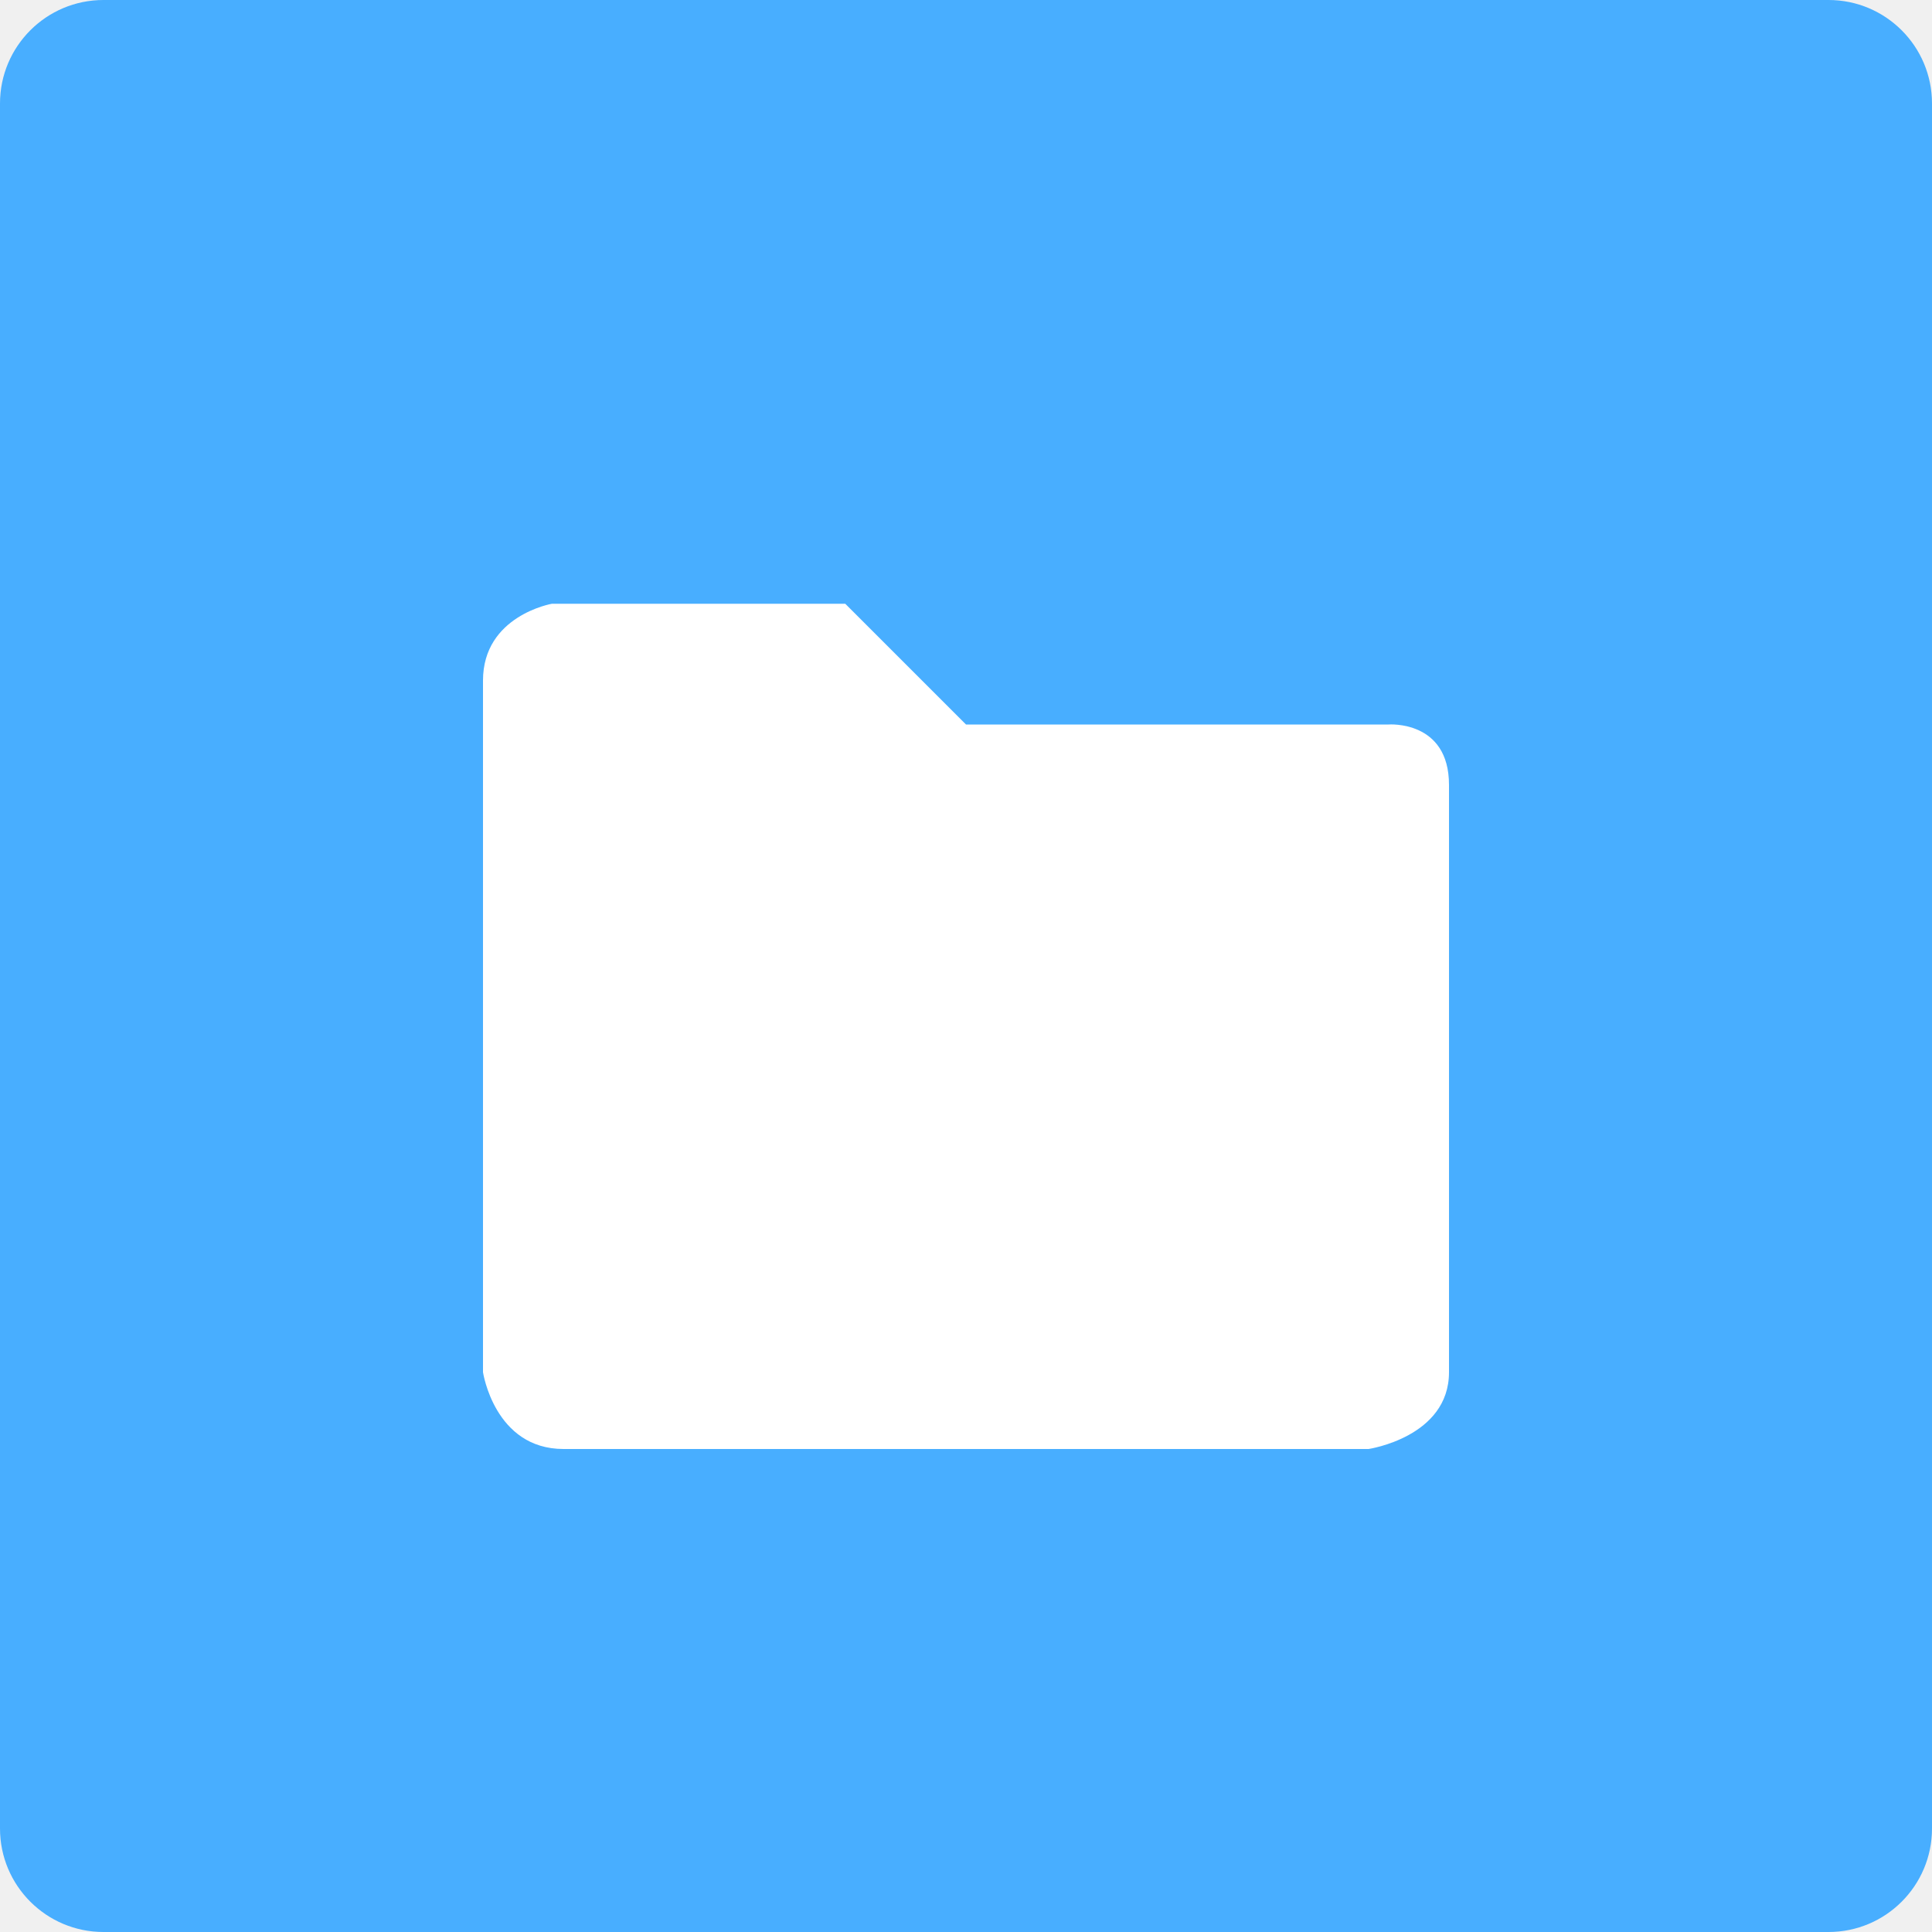
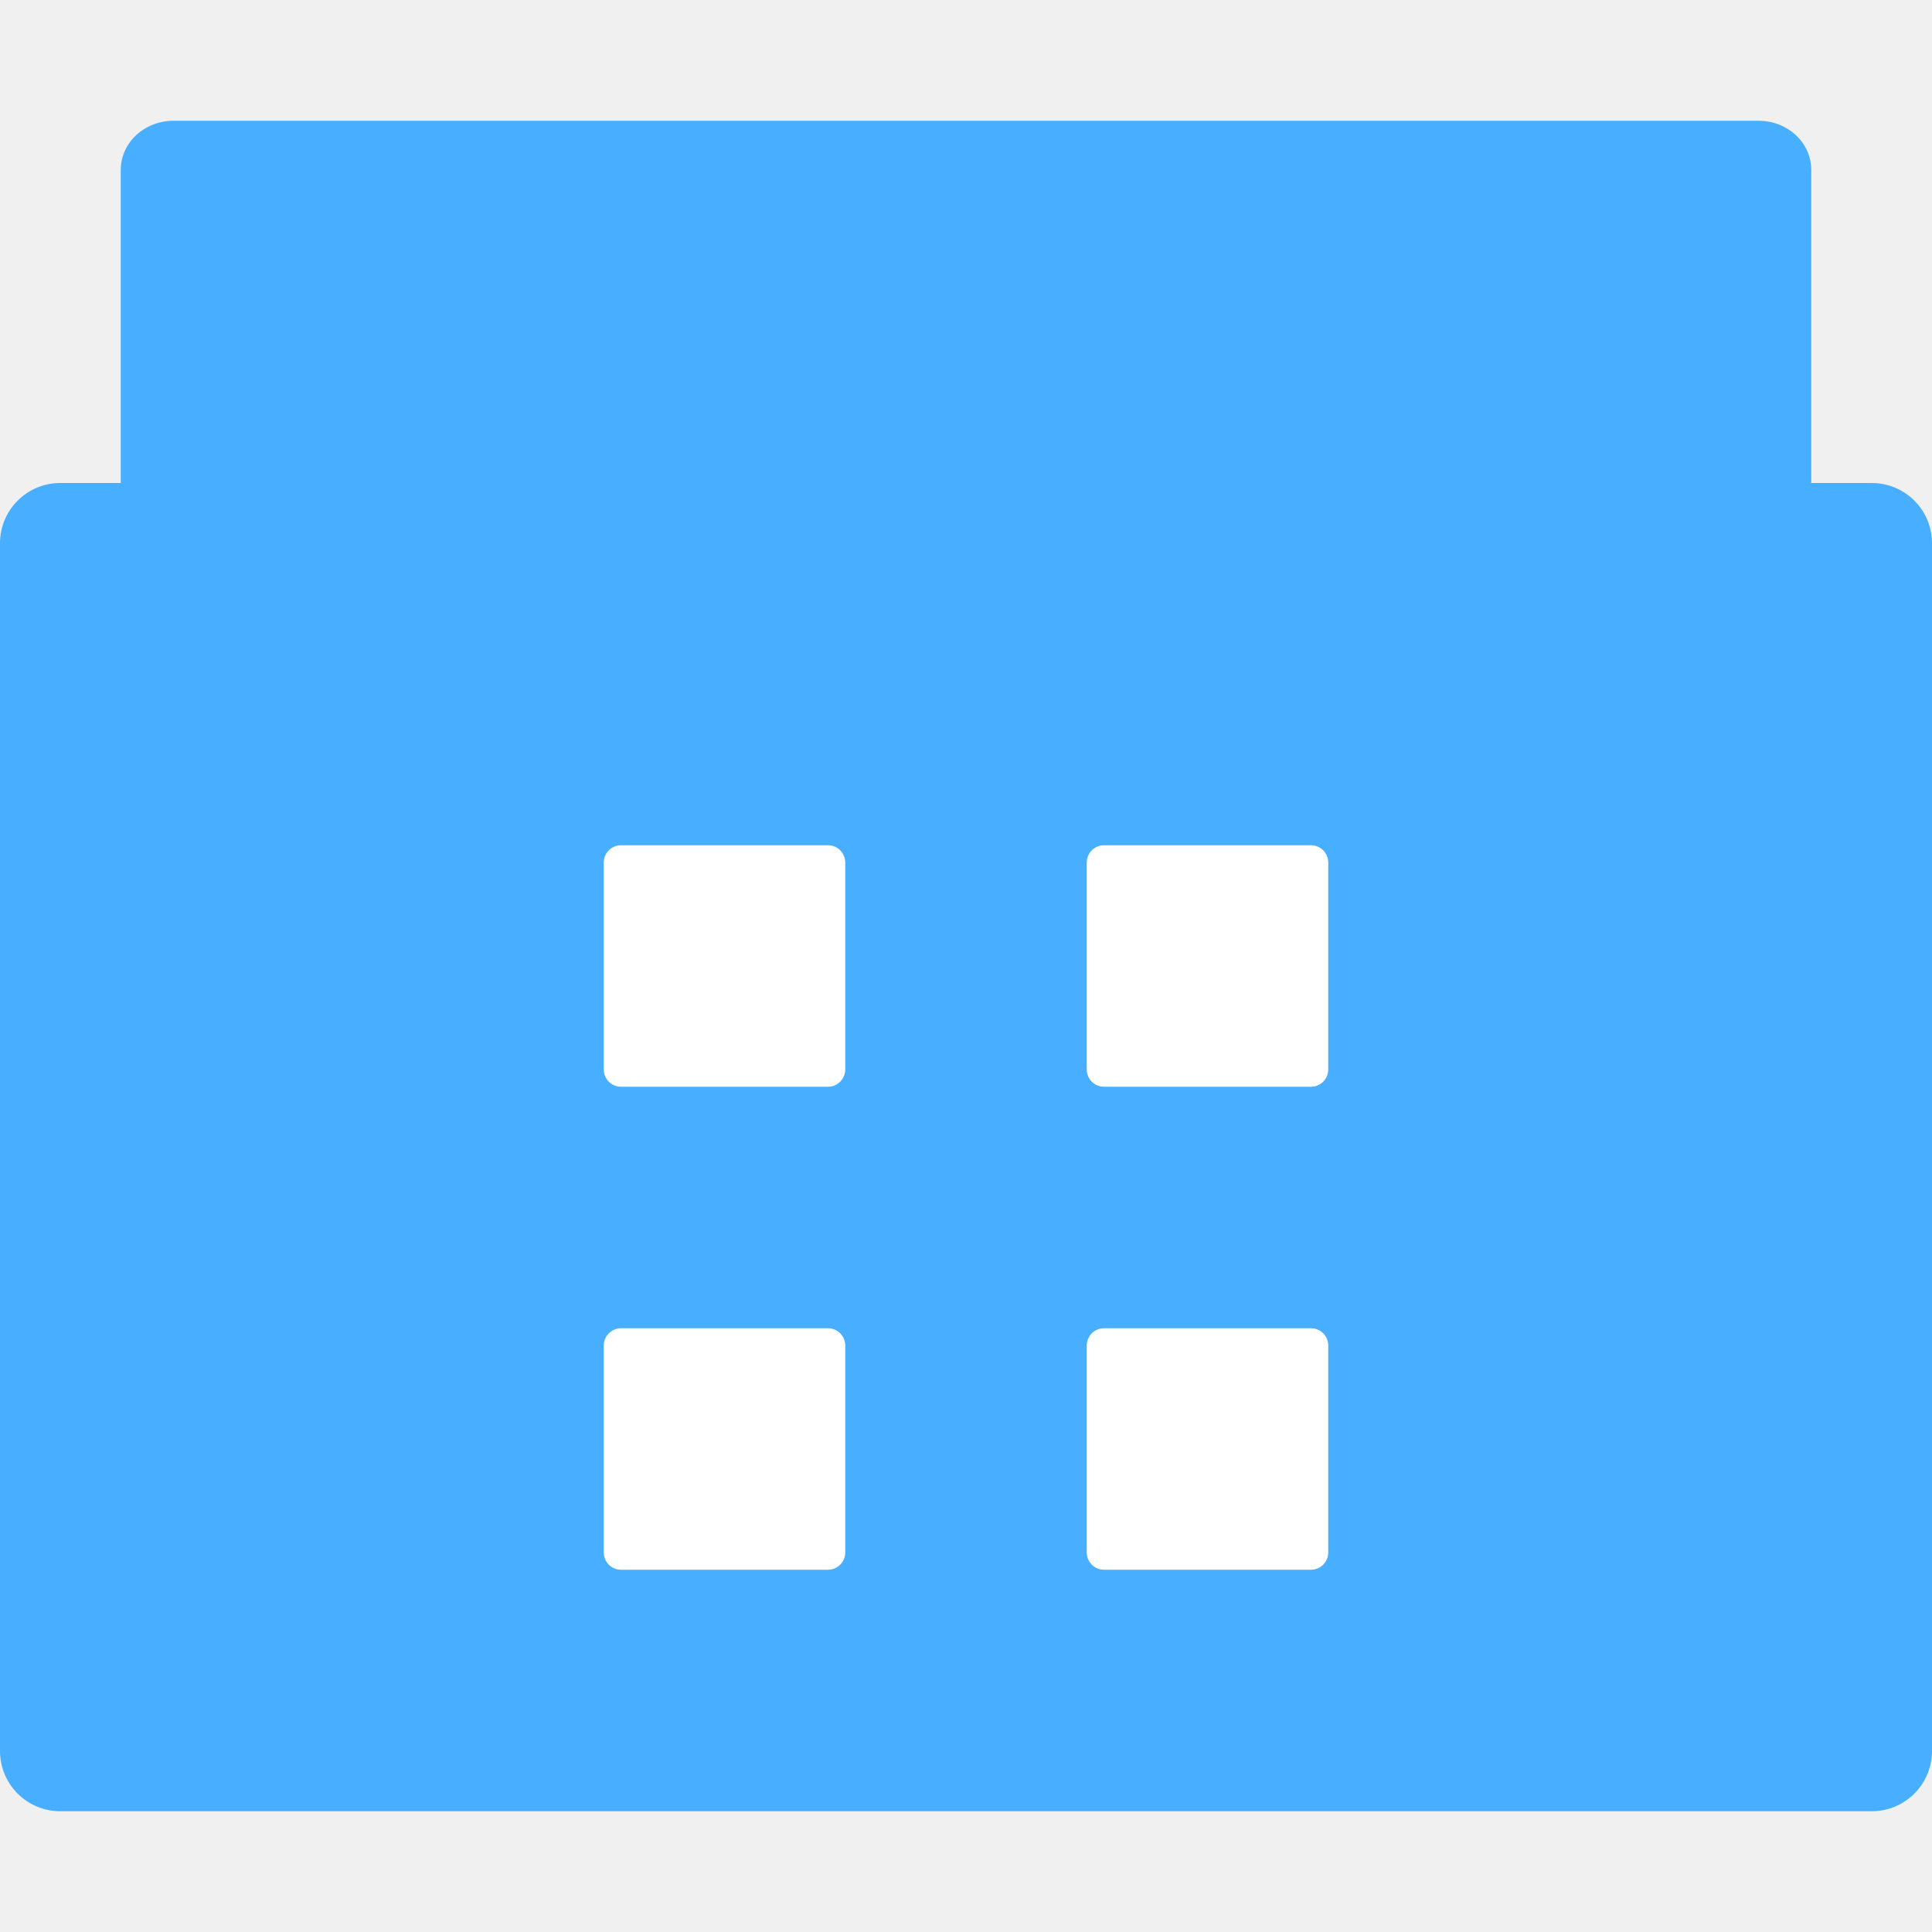
<svg xmlns="http://www.w3.org/2000/svg" height="16" width="16" version="1">
-   <rect style="fill:#48aeff" ry=".857" rx=".857" transform="matrix(0,-1,-1,0,0,0)" height="16" width="16" y="-16" x="-16" />
-   <path style="fill:#ffffff" d="M 4,5.636 V 11.364 C 4,11.364 4.095,12 4.667,12 h 6.667 C 11.333,12 12,11.902 12,11.364 V 6.5 C 12,5.962 11.5,6 11.5,6 H 8 L 7,5 H 4.571 C 4.571,5 4,5.098 4,5.636 Z" />
+   <path style="fill:#48aeff" d="m1.438 1c-0.243 0-0.438 0.182-0.438 0.408v1 1 0.592h-0.5c-0.277 0-0.5 0.223-0.5 0.5v10c0 0.277 0.223 0.5 0.5 0.5h15c0.277 0 0.5-0.223 0.5-0.5v-10c0-0.277-0.223-0.5-0.5-0.5h-0.5v-0.592-1-1c0-0.227-0.195-0.408-0.438-0.408h-13.125z" />
+   <g transform="translate(-8.000001,-6)">
+     <path style="fill:#ffffff" d="m13.143 13h1.714c0.079 0 0.143 0.064 0.143 0.143v1.714c0 0.079-0.064 0.143-0.143 0.143h-1.714c-0.079 0-0.143-0.064-0.143-0.143v-1.714c0-0.079 0.064-0.143 0.143-0.143z" />
+     <path style="fill:#ffffff" d="m17.143 13h1.714c0.079 0 0.143 0.064 0.143 0.143v1.714c0 0.079-0.064 0.143-0.143 0.143h-1.714c-0.079 0-0.143-0.064-0.143-0.143v-1.714c0-0.079 0.064-0.143 0.143-0.143z" />
+     <path style="fill:#ffffff" d="m13.143 17h1.714c0.079 0 0.143 0.064 0.143 0.143v1.714c0 0.079-0.064 0.143-0.143 0.143h-1.714c-0.079 0-0.143-0.064-0.143-0.143v-1.714c0-0.079 0.064-0.143 0.143-0.143z" />
+     <path style="fill:#ffffff" d="m17.143 17h1.714c0.079 0 0.143 0.064 0.143 0.143v1.714c0 0.079-0.064 0.143-0.143 0.143h-1.714c-0.079 0-0.143-0.064-0.143-0.143v-1.714c0-0.079 0.064-0.143 0.143-0.143z" />
+   </g>
</svg>
